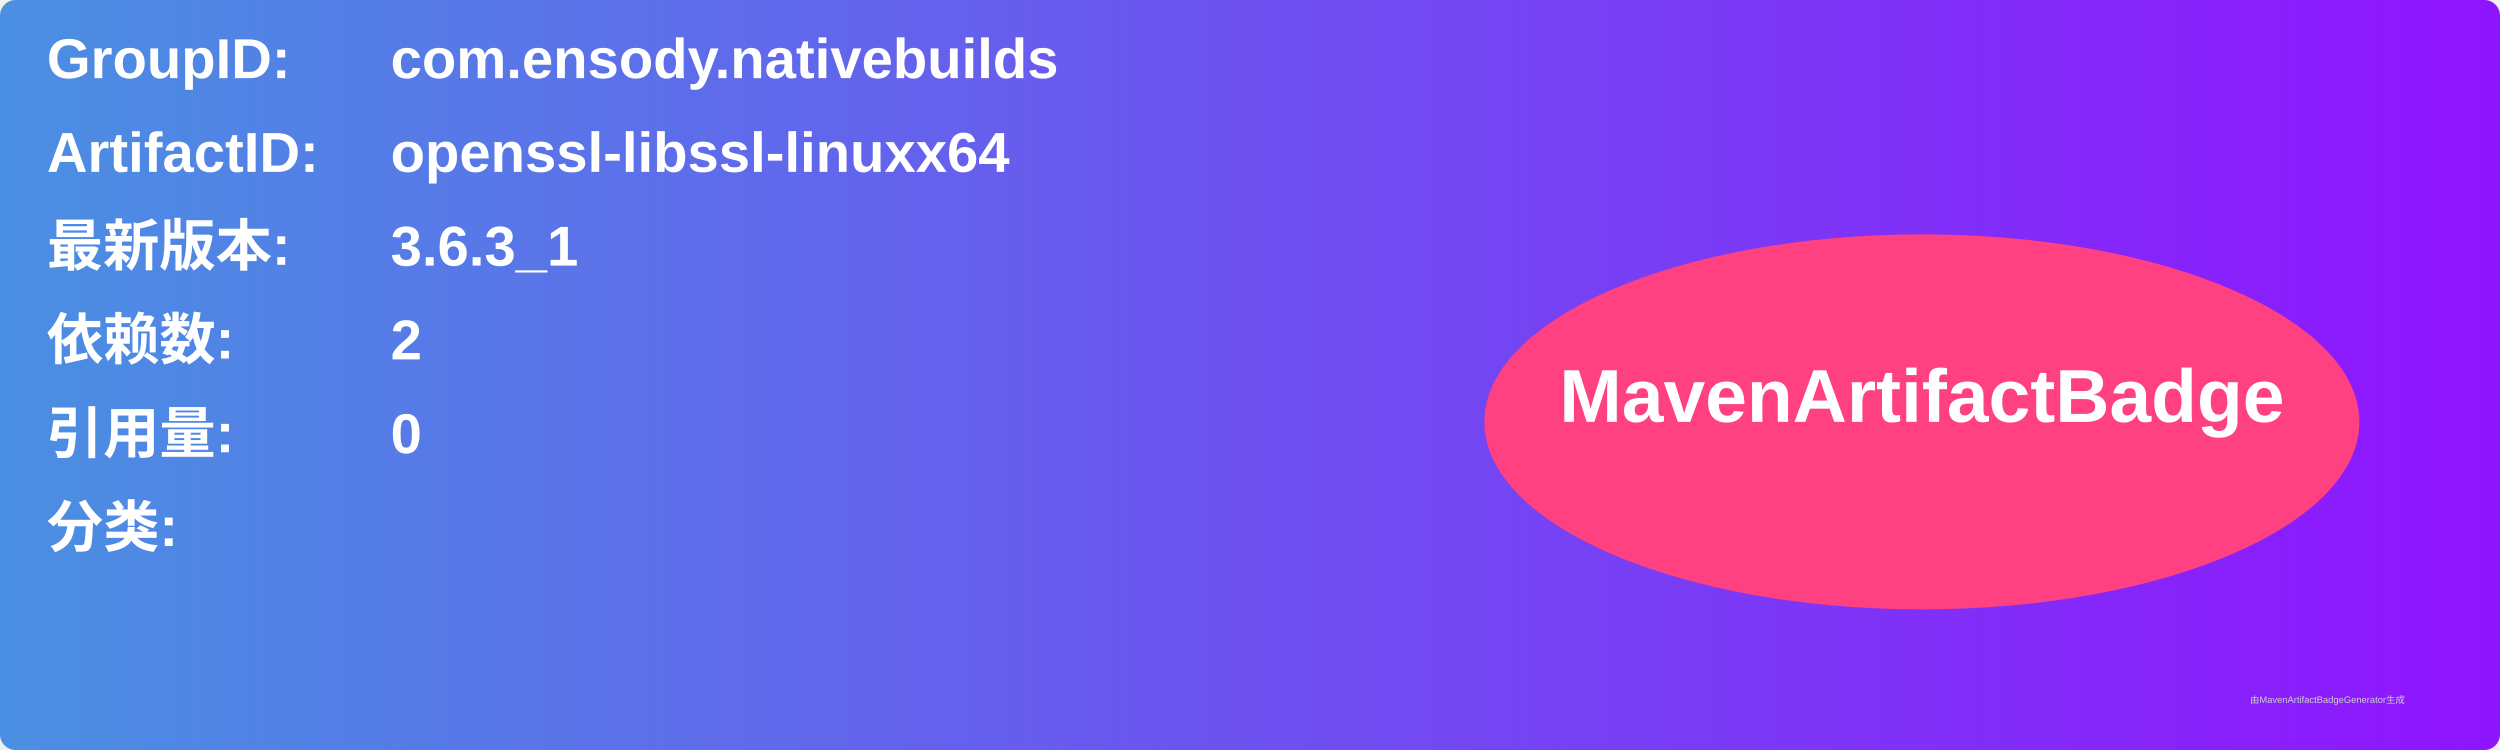
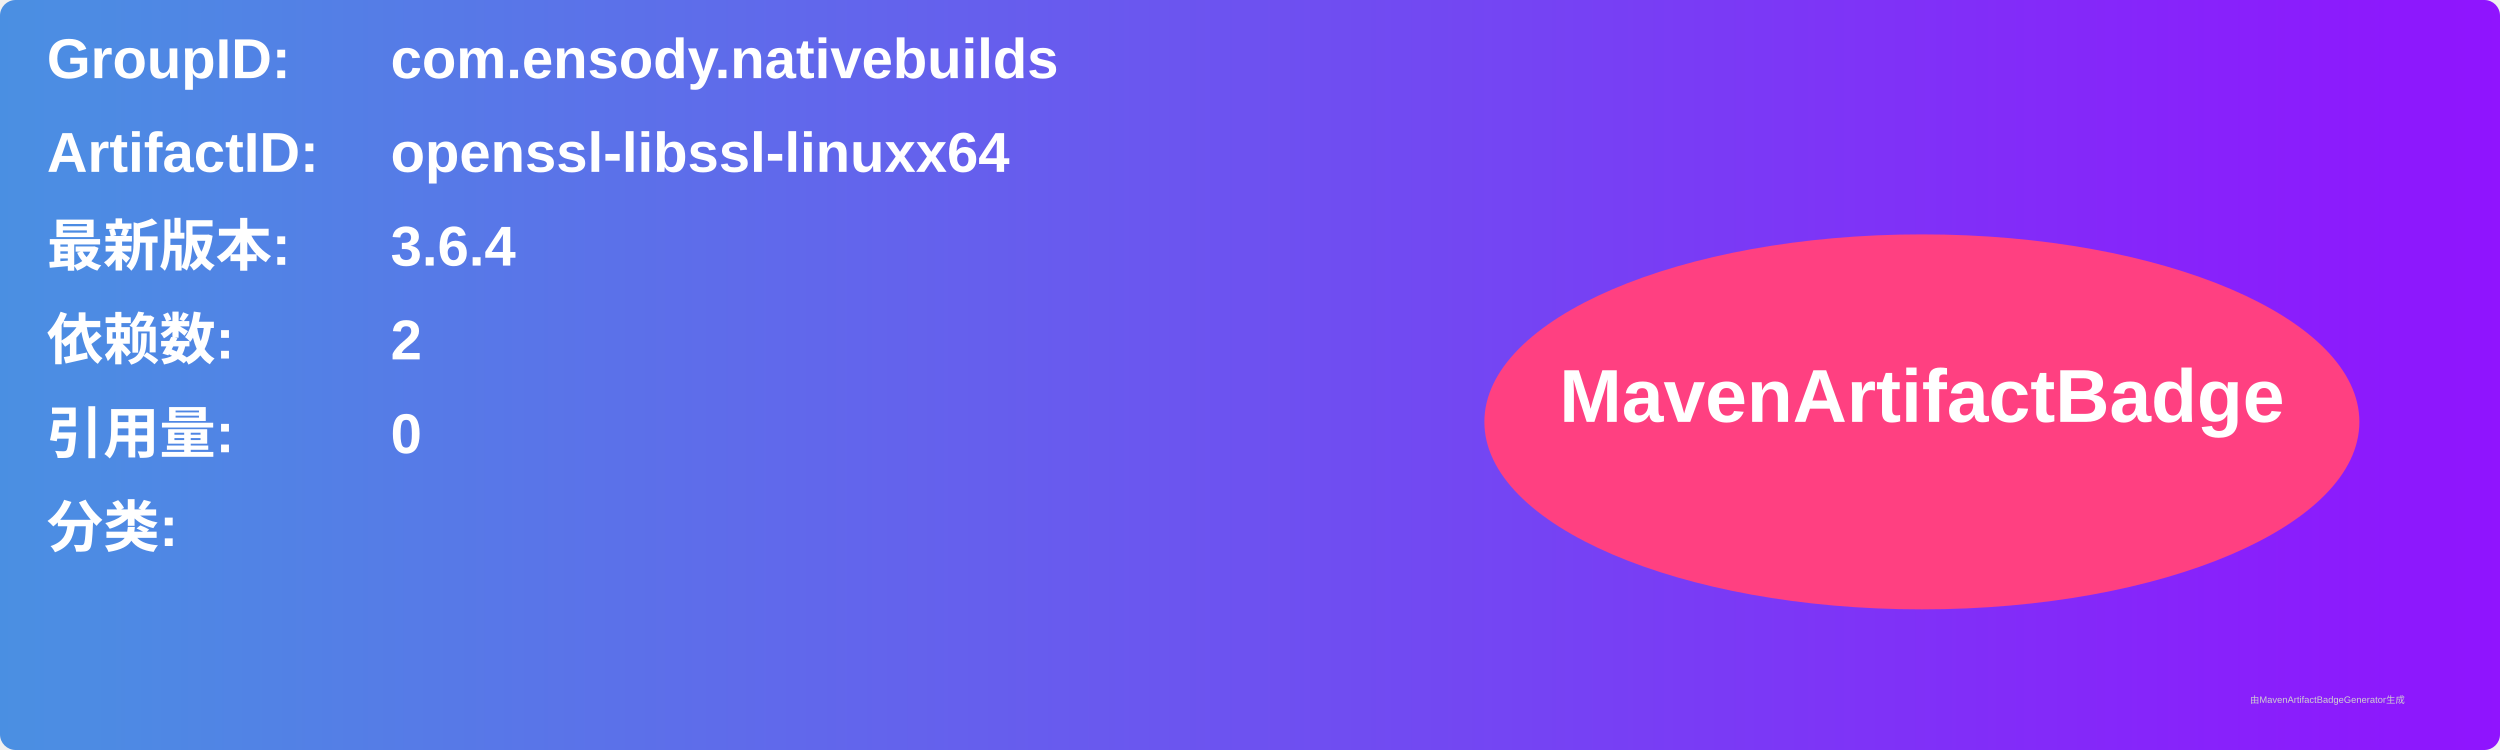
<svg xmlns="http://www.w3.org/2000/svg" width="800" height="240" viewBox="0 0 800 240">
  <linearGradient id="grad" x1="0%" y1="0%" x2="100%" y2="0%">
    <stop offset="0%" stop-color="#4a90e2" />
    <stop offset="100%" stop-color="#9013fe" />
  </linearGradient>
  <rect width="100%" height="100%" rx="5" ry="5" fill="url(#grad)" />
  <g transform="translate(15, 15)">
    <text x="0" y="10" font-family="Arial" font-size="18" fill="white" font-weight="bold" width="260">GroupID:</text>
    <text x="110" y="10" font-family="Arial" font-size="18" fill="white" font-weight="bold" width="460">com.ensody.nativebuilds</text>
    <text x="0" y="40" font-family="Arial" font-size="18" fill="white" font-weight="bold" width="260">ArtifactID:</text>
    <text x="110" y="40" font-family="Arial" font-size="18" fill="white" font-weight="bold" width="460">openssl-libssl-linuxx64</text>
    <text x="0" y="70" font-family="Arial" font-size="18" fill="white" font-weight="bold">最新版本:</text>
    <text x="110" y="70" font-family="Arial" font-size="18" fill="white" font-weight="bold">
-       <tspan font-weight="bold">3.6.3_1</tspan>
+       <tspan font-weight="bold">3.6.4</tspan>
    </text>
    <text x="0" y="100" font-family="Arial" font-size="18" fill="white" font-weight="bold">依赖数: </text>
    <text x="110" y="100" font-family="Arial" font-size="18" fill="white">
      <tspan font-weight="bold">2</tspan>
    </text>
    <text x="0" y="130" font-family="Arial" font-size="18" fill="white" font-weight="bold">引用量: </text>
    <text x="110" y="130" font-family="Arial" font-size="18" fill="white">
      <tspan font-weight="bold">0</tspan>
    </text>
    <text x="0" y="160" font-family="Arial" font-size="18" fill="white" font-weight="bold">分类:</text>
    <text x="10" y="190" font-family="Arial" font-size="10" fill="white">
      <tspan font-weight="bold" />
    </text>
    <ellipse cx="600" cy="120" rx="140" ry="60" fill="#ff4081" />
    <text x="600" y="120" text-anchor="middle" font-family="Arial" font-size="24" fill="white" font-weight="bold">MavenArtifactBadge</text>
  </g>
  <text x="720" y="225" font-family="Arial" font-size="3" fill="#d0d0d0">由MavenArtifactBadgeGenerator生成</text>
</svg>
